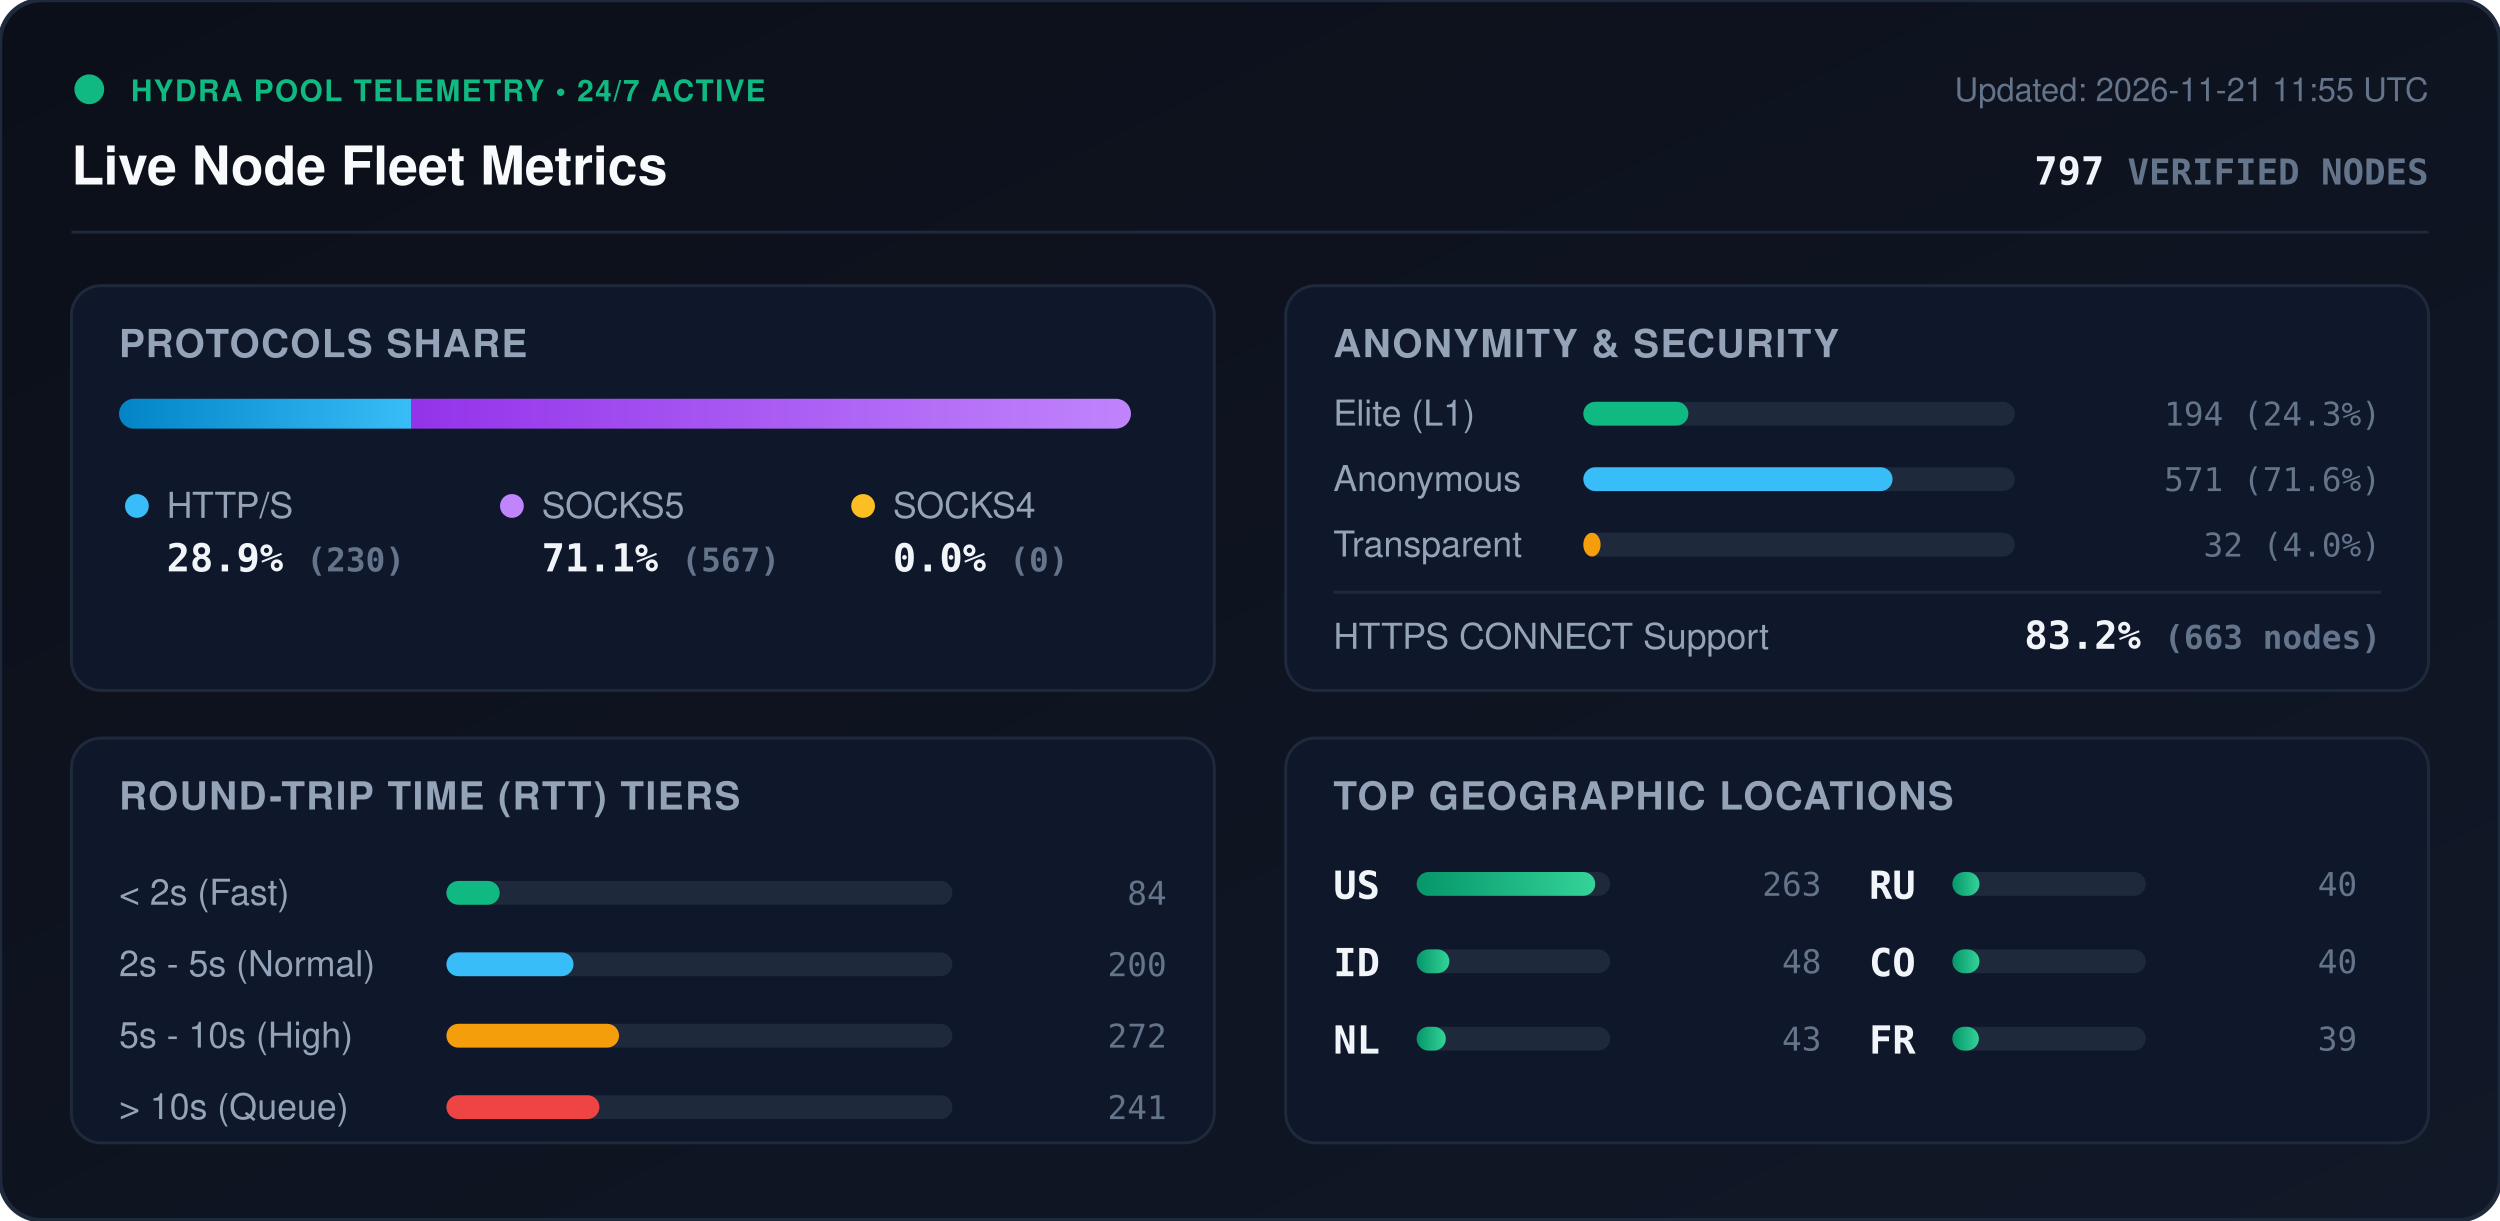
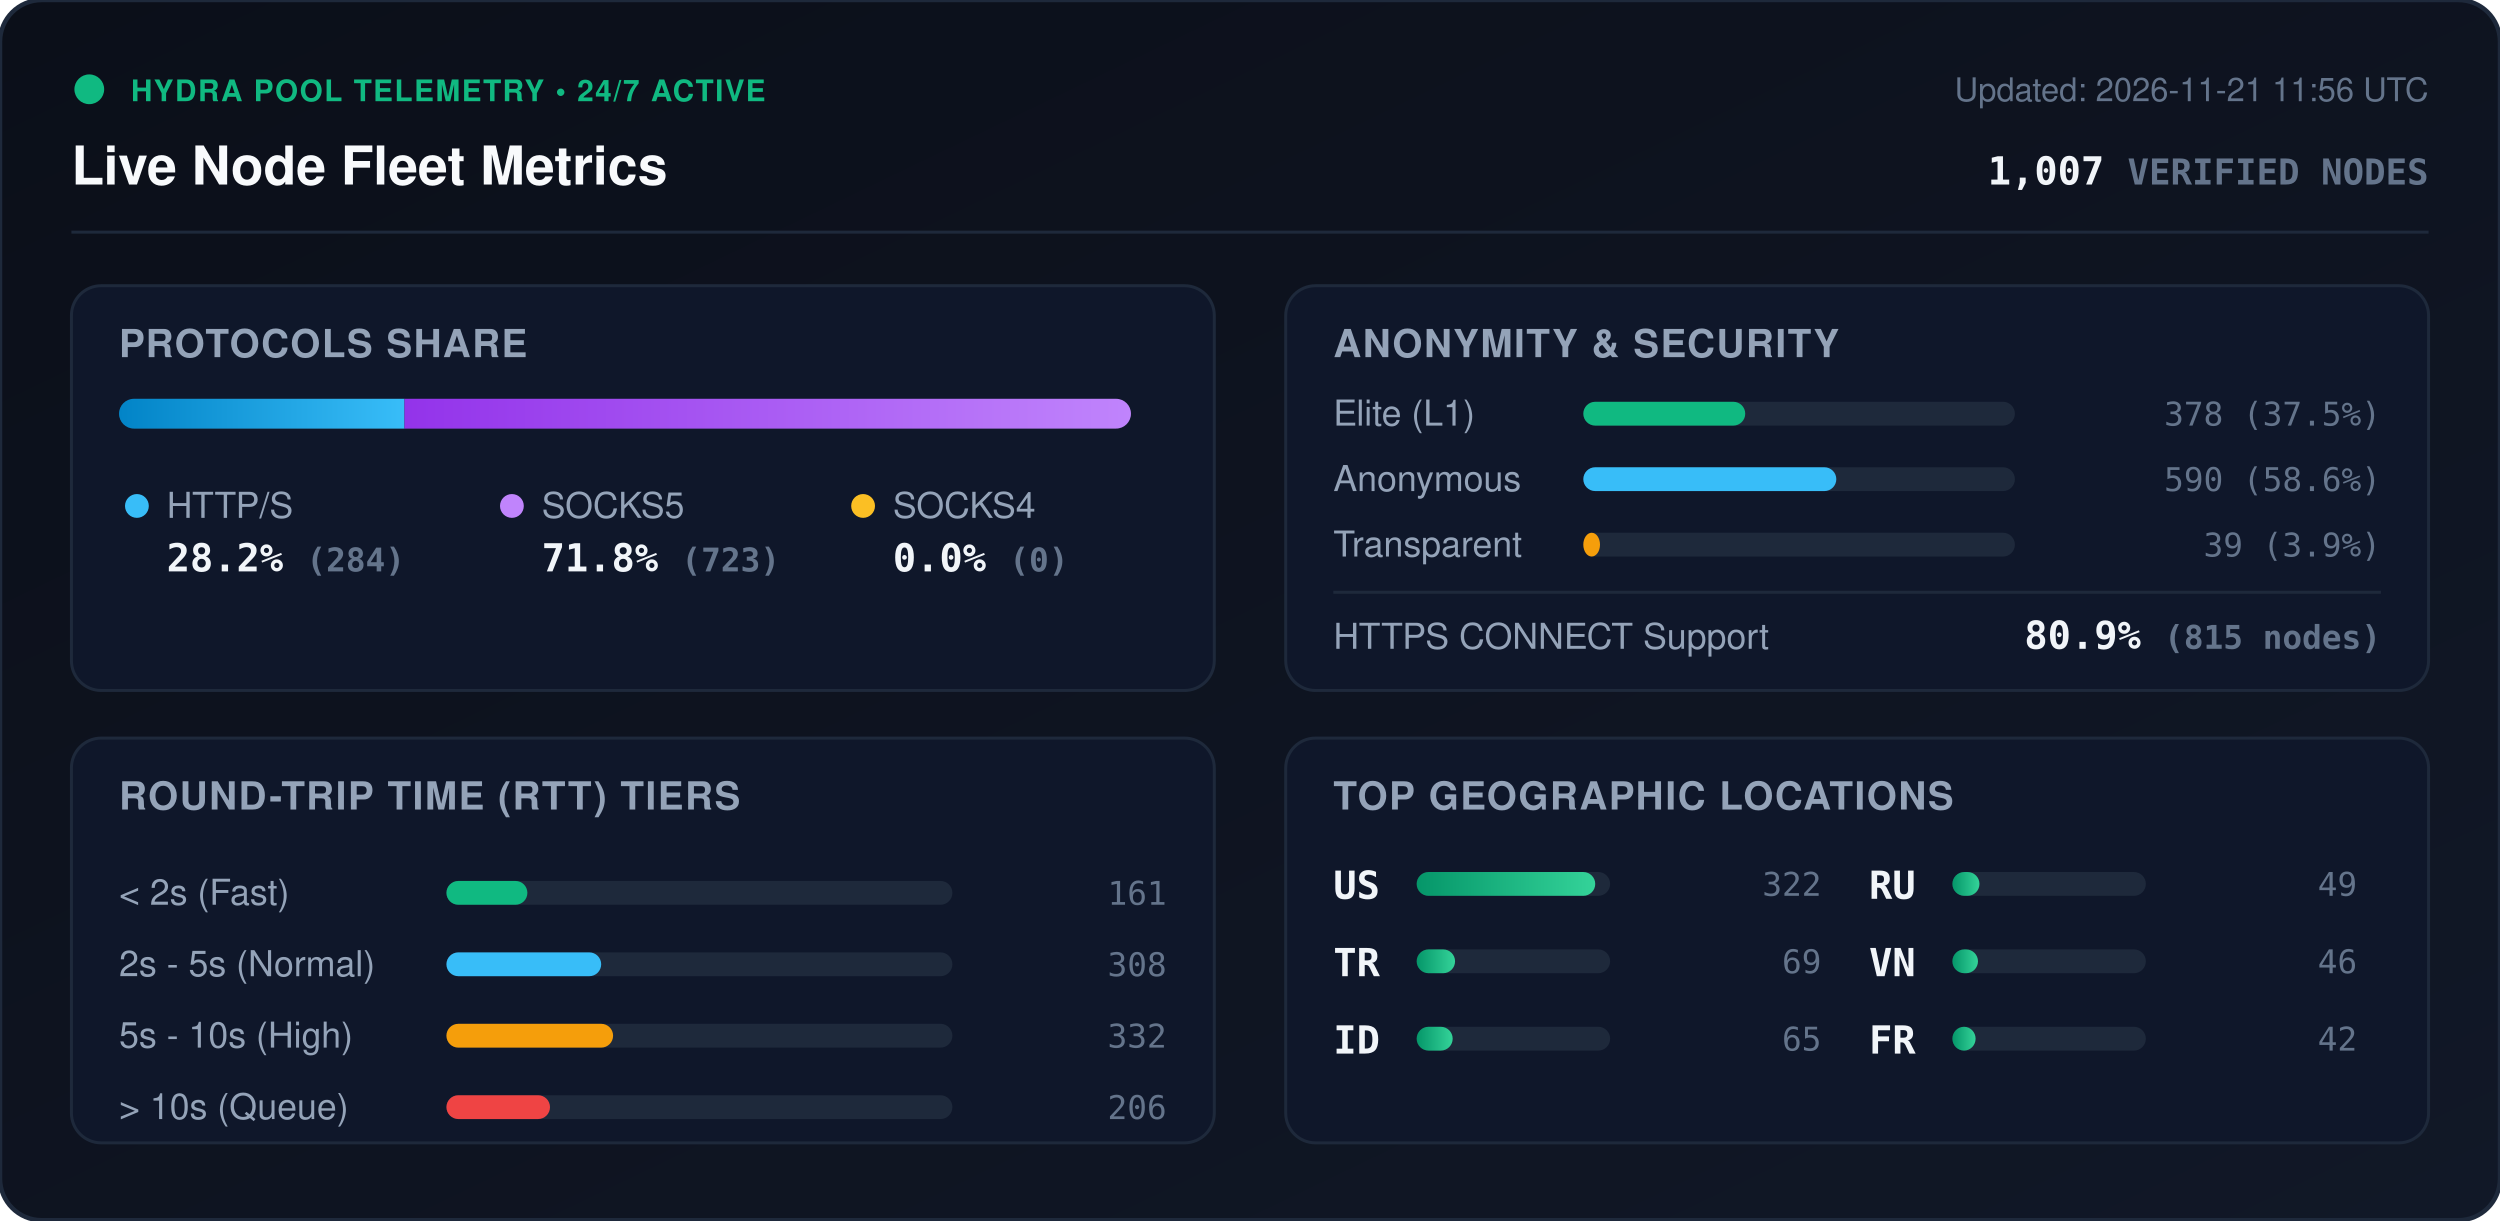
<svg xmlns="http://www.w3.org/2000/svg" viewBox="0 0 840 410" width="840" height="410" style="max-width: 100%; height: auto;">
  <defs>
    <linearGradient id="bg" x1="0%" y1="0%" x2="100%" y2="100%">
      <stop offset="0%" stop-color="#0b0f19" />
      <stop offset="100%" stop-color="#111827" />
    </linearGradient>
    <linearGradient id="bar-http" x1="0%" y1="0%" x2="100%" y2="0%">
      <stop offset="0%" stop-color="#0284c7" />
      <stop offset="100%" stop-color="#38bdf8" />
    </linearGradient>
    <linearGradient id="bar-socks5" x1="0%" y1="0%" x2="100%" y2="0%">
      <stop offset="0%" stop-color="#9333ea" />
      <stop offset="100%" stop-color="#c084fc" />
    </linearGradient>
    <linearGradient id="bar-socks4" x1="0%" y1="0%" x2="100%" y2="0%">
      <stop offset="0%" stop-color="#d97706" />
      <stop offset="100%" stop-color="#fbbf24" />
    </linearGradient>
    <linearGradient id="bar-green" x1="0%" y1="0%" x2="100%" y2="0%">
      <stop offset="0%" stop-color="#059669" />
      <stop offset="100%" stop-color="#34d399" />
    </linearGradient>
    <clipPath id="prog-track-clip">
      <rect width="340.0" height="10" rx="5" />
    </clipPath>
    <style>
      .title { font: 700 18px -apple-system, BlinkMacSystemFont, 'Segoe UI', Helvetica, Arial, sans-serif; fill: #f8fafc; }
      .sub { font: 500 11px -apple-system, BlinkMacSystemFont, 'Segoe UI', Helvetica, Arial, sans-serif; fill: #64748b; }
      .section-hdr { font: 600 13px -apple-system, BlinkMacSystemFont, 'Segoe UI', Helvetica, Arial, sans-serif; fill: #94a3b8; letter-spacing: 0.5px; }
      .metric-val { font: 700 13px -apple-system, BlinkMacSystemFont, 'Segoe UI', Helvetica, Arial, sans-serif; fill: #f1f5f9; }
      .metric-lbl { font: 500 12px -apple-system, BlinkMacSystemFont, 'Segoe UI', Helvetica, Arial, sans-serif; fill: #94a3b8; }
      .badge-txt { font: 700 10px -apple-system, BlinkMacSystemFont, 'Segoe UI', Helvetica, Arial, sans-serif; fill: #10b981; letter-spacing: 0.5px; }
      .mono { font-family: ui-monospace, SFMono-Regular, Menlo, Monaco, Consolas, monospace; }
      .pulse { animation: beacon 2s infinite ease-in-out; }
      @keyframes beacon { 0%, 100% { opacity: 1; } 50% { opacity: 0.35; } }
    </style>
  </defs>
  <rect width="840" height="410" rx="14" fill="url(#bg)" stroke="#1e293b" stroke-width="1.5" />
  <g transform="translate(24, 24)">
    <circle cx="6" cy="6" r="5" fill="#10b981" class="pulse" />
    <text x="20" y="10" class="badge-txt">HYDRA POOL TELEMETRY • 24/7 ACTIVE</text>
    <text x="0" y="38" class="title">Live Node Fleet Metrics</text>
-     <text x="792" y="10" text-anchor="end" class="sub">Updated: 2026-11-21 11:55 UTC</text>
-     <text x="792" y="38" text-anchor="end" class="metric-val mono" fill="#38bdf8">797 <tspan font-size="12" fill="#64748b">VERIFIED NODES</tspan>
+     <text x="792" y="10" text-anchor="end" class="sub">Updated: 2026-11-21 11:56 UTC</text>
+     <text x="792" y="38" text-anchor="end" class="metric-val mono" fill="#38bdf8">1,007 <tspan font-size="12" fill="#64748b">VERIFIED NODES</tspan>
    </text>
  </g>
  <line x1="24" y1="78" x2="816" y2="78" stroke="#1e293b" stroke-width="1" />
  <g transform="translate(24, 96)">
    <rect width="384" height="136" rx="10" fill="#0f172a" stroke="#1e293b" />
    <text x="16" y="24" class="section-hdr">PROTOCOLS SHARE</text>
    <g transform="translate(16, 38)">
      <rect width="340.0" height="10" rx="5" fill="#1e293b" />
      <g clip-path="url(#prog-track-clip)">
-         <rect x="0" width="98.1" height="10" fill="url(#bar-http)" />
-         <rect x="98.1" width="241.9" height="10" fill="url(#bar-socks5)" />
+         <rect x="0" width="95.9" height="10" fill="url(#bar-http)" />
+         <rect x="95.9" width="244.1" height="10" fill="url(#bar-socks5)" />
        <rect x="340.0" width="0.0" height="10" fill="url(#bar-socks4)" />
      </g>
    </g>
    <g transform="translate(16, 68)">
      <circle cx="6" cy="6" r="4" fill="#38bdf8" />
      <text x="16" y="10" class="metric-lbl">HTTP/S</text>
-       <text x="16" y="28" class="metric-val mono">28.9% <tspan font-size="11" fill="#64748b">(230)</tspan>
+       <text x="16" y="28" class="metric-val mono">28.2% <tspan font-size="11" fill="#64748b">(284)</tspan>
      </text>
      <circle cx="132" cy="6" r="4" fill="#c084fc" />
      <text x="142" y="10" class="metric-lbl">SOCKS5</text>
-       <text x="142" y="28" class="metric-val mono">71.1% <tspan font-size="11" fill="#64748b">(567)</tspan>
+       <text x="142" y="28" class="metric-val mono">71.8% <tspan font-size="11" fill="#64748b">(723)</tspan>
      </text>
      <circle cx="250" cy="6" r="4" fill="#fbbf24" />
      <text x="260" y="10" class="metric-lbl">SOCKS4</text>
      <text x="260" y="28" class="metric-val mono">0.0% <tspan font-size="11" fill="#64748b">(0)</tspan>
      </text>
    </g>
  </g>
  <g transform="translate(432, 96)">
    <rect width="384" height="136" rx="10" fill="#0f172a" stroke="#1e293b" />
    <text x="16" y="24" class="section-hdr">ANONYMITY &amp; SECURITY</text>
    <text x="16" y="47" class="metric-lbl">Elite (L1)</text>
    <rect x="100" y="39" width="145.0" height="8" rx="4" fill="#1e293b" />
-     <rect x="100" y="39" width="35.3" height="8" rx="4" fill="#10b981" />
-     <text x="368" y="47" text-anchor="end" class="mono sub" fill="#e2e8f0">194 (24.3%)</text>
+     <rect x="100" y="39" width="54.4" height="8" rx="4" fill="#10b981" />
+     <text x="368" y="47" text-anchor="end" class="mono sub" fill="#e2e8f0">378 (37.5%)</text>
    <text x="16" y="69" class="metric-lbl">Anonymous</text>
    <rect x="100" y="61" width="145.0" height="8" rx="4" fill="#1e293b" />
-     <rect x="100" y="61" width="103.9" height="8" rx="4" fill="#38bdf8" />
-     <text x="368" y="69" text-anchor="end" class="mono sub" fill="#e2e8f0">571 (71.6%)</text>
+     <rect x="100" y="61" width="85.0" height="8" rx="4" fill="#38bdf8" />
+     <text x="368" y="69" text-anchor="end" class="mono sub" fill="#e2e8f0">590 (58.6%)</text>
    <text x="16" y="91" class="metric-lbl">Transparent</text>
    <rect x="100" y="83" width="145.0" height="8" rx="4" fill="#1e293b" />
-     <rect x="100" y="83" width="5.8" height="8" rx="4" fill="#f59e0b" />
-     <text x="368" y="91" text-anchor="end" class="mono sub" fill="#e2e8f0">32 (4.0%)</text>
+     <rect x="100" y="83" width="5.6" height="8" rx="4" fill="#f59e0b" />
+     <text x="368" y="91" text-anchor="end" class="mono sub" fill="#e2e8f0">39 (3.9%)</text>
    <line x1="16" y1="103" x2="368" y2="103" stroke="#1e293b" stroke-width="1" />
    <text x="16" y="122" class="metric-lbl">HTTPS CONNECT Support</text>
-     <text x="368" y="122" text-anchor="end" class="metric-val mono" fill="#34d399">83.2% <tspan font-size="11" fill="#64748b">(663 nodes)</tspan>
+     <text x="368" y="122" text-anchor="end" class="metric-val mono" fill="#34d399">80.9% <tspan font-size="11" fill="#64748b">(815 nodes)</tspan>
    </text>
  </g>
  <g transform="translate(24, 248)">
    <rect width="384" height="136" rx="10" fill="#0f172a" stroke="#1e293b" />
    <text x="16" y="24" class="section-hdr">ROUND-TRIP TIME (RTT) TIERS</text>
    <g transform="translate(16, 42)">
      <text x="0" y="14" class="metric-lbl">&lt; 2s (Fast)</text>
      <rect x="110" y="6" width="170" height="8" rx="4" fill="#1e293b" />
-       <rect x="110" y="6" width="17.9" height="8" rx="4" fill="#10b981" />
-       <text x="352" y="14" text-anchor="end" class="mono sub">84</text>
+       <rect x="110" y="6" width="27.2" height="8" rx="4" fill="#10b981" />
+       <text x="352" y="14" text-anchor="end" class="mono sub">161</text>
      <text x="0" y="38" class="metric-lbl">2s - 5s (Normal)</text>
      <rect x="110" y="30" width="170" height="8" rx="4" fill="#1e293b" />
-       <rect x="110" y="30" width="42.7" height="8" rx="4" fill="#38bdf8" />
-       <text x="352" y="38" text-anchor="end" class="mono sub">200</text>
+       <rect x="110" y="30" width="52.0" height="8" rx="4" fill="#38bdf8" />
+       <text x="352" y="38" text-anchor="end" class="mono sub">308</text>
      <text x="0" y="62" class="metric-lbl">5s - 10s (High)</text>
      <rect x="110" y="54" width="170" height="8" rx="4" fill="#1e293b" />
-       <rect x="110" y="54" width="58.0" height="8" rx="4" fill="#f59e0b" />
-       <text x="352" y="62" text-anchor="end" class="mono sub">272</text>
+       <rect x="110" y="54" width="56.0" height="8" rx="4" fill="#f59e0b" />
+       <text x="352" y="62" text-anchor="end" class="mono sub">332</text>
      <text x="0" y="86" class="metric-lbl">&gt; 10s (Queue)</text>
      <rect x="110" y="78" width="170" height="8" rx="4" fill="#1e293b" />
-       <rect x="110" y="78" width="51.4" height="8" rx="4" fill="#ef4444" />
-       <text x="352" y="86" text-anchor="end" class="mono sub">241</text>
+       <rect x="110" y="78" width="34.8" height="8" rx="4" fill="#ef4444" />
+       <text x="352" y="86" text-anchor="end" class="mono sub">206</text>
    </g>
  </g>
  <g transform="translate(432, 248)">
    <rect width="384" height="136" rx="10" fill="#0f172a" stroke="#1e293b" />
    <text x="16" y="24" class="section-hdr">TOP GEOGRAPHIC LOCATIONS</text>
    <g transform="translate(16, 42)">
      <g transform="translate(0, 0)">
        <text x="0" y="12" class="mono metric-val" font-size="12">US</text>
        <rect x="28" y="3" width="65" height="8" rx="4" fill="#1e293b" />
        <rect x="28" y="3" width="60.0" height="8" rx="4" fill="url(#bar-green)" />
-         <text x="164" y="11" text-anchor="end" class="mono sub">263</text>
+         <text x="164" y="11" text-anchor="end" class="mono sub">322</text>
      </g>
      <g transform="translate(0, 26)">
+         <text x="0" y="12" class="mono metric-val" font-size="12">TR</text>
+         <rect x="28" y="3" width="65" height="8" rx="4" fill="#1e293b" />
+         <rect x="28" y="3" width="12.9" height="8" rx="4" fill="url(#bar-green)" />
+         <text x="164" y="11" text-anchor="end" class="mono sub">69</text>
+       </g>
+       <g transform="translate(0, 52)">
        <text x="0" y="12" class="mono metric-val" font-size="12">ID</text>
        <rect x="28" y="3" width="65" height="8" rx="4" fill="#1e293b" />
-         <rect x="28" y="3" width="11.0" height="8" rx="4" fill="url(#bar-green)" />
-         <text x="164" y="11" text-anchor="end" class="mono sub">48</text>
-       </g>
-       <g transform="translate(0, 52)">
-         <text x="0" y="12" class="mono metric-val" font-size="12">NL</text>
-         <rect x="28" y="3" width="65" height="8" rx="4" fill="#1e293b" />
-         <rect x="28" y="3" width="9.8" height="8" rx="4" fill="url(#bar-green)" />
-         <text x="164" y="11" text-anchor="end" class="mono sub">43</text>
+         <rect x="28" y="3" width="12.1" height="8" rx="4" fill="url(#bar-green)" />
+         <text x="164" y="11" text-anchor="end" class="mono sub">65</text>
      </g>
      <g transform="translate(180, 0)">
        <text x="0" y="12" class="mono metric-val" font-size="12">RU</text>
        <rect x="28" y="3" width="65" height="8" rx="4" fill="#1e293b" />
        <rect x="28" y="3" width="9.1" height="8" rx="4" fill="url(#bar-green)" />
-         <text x="164" y="11" text-anchor="end" class="mono sub">40</text>
+         <text x="164" y="11" text-anchor="end" class="mono sub">49</text>
      </g>
      <g transform="translate(180, 26)">
-         <text x="0" y="12" class="mono metric-val" font-size="12">CO</text>
+         <text x="0" y="12" class="mono metric-val" font-size="12">VN</text>
        <rect x="28" y="3" width="65" height="8" rx="4" fill="#1e293b" />
-         <rect x="28" y="3" width="9.1" height="8" rx="4" fill="url(#bar-green)" />
-         <text x="164" y="11" text-anchor="end" class="mono sub">40</text>
+         <rect x="28" y="3" width="8.6" height="8" rx="4" fill="url(#bar-green)" />
+         <text x="164" y="11" text-anchor="end" class="mono sub">46</text>
      </g>
      <g transform="translate(180, 52)">
        <text x="0" y="12" class="mono metric-val" font-size="12">FR</text>
        <rect x="28" y="3" width="65" height="8" rx="4" fill="#1e293b" />
-         <rect x="28" y="3" width="8.9" height="8" rx="4" fill="url(#bar-green)" />
-         <text x="164" y="11" text-anchor="end" class="mono sub">39</text>
+         <rect x="28" y="3" width="7.8" height="8" rx="4" fill="url(#bar-green)" />
+         <text x="164" y="11" text-anchor="end" class="mono sub">42</text>
      </g>
    </g>
  </g>
</svg>
